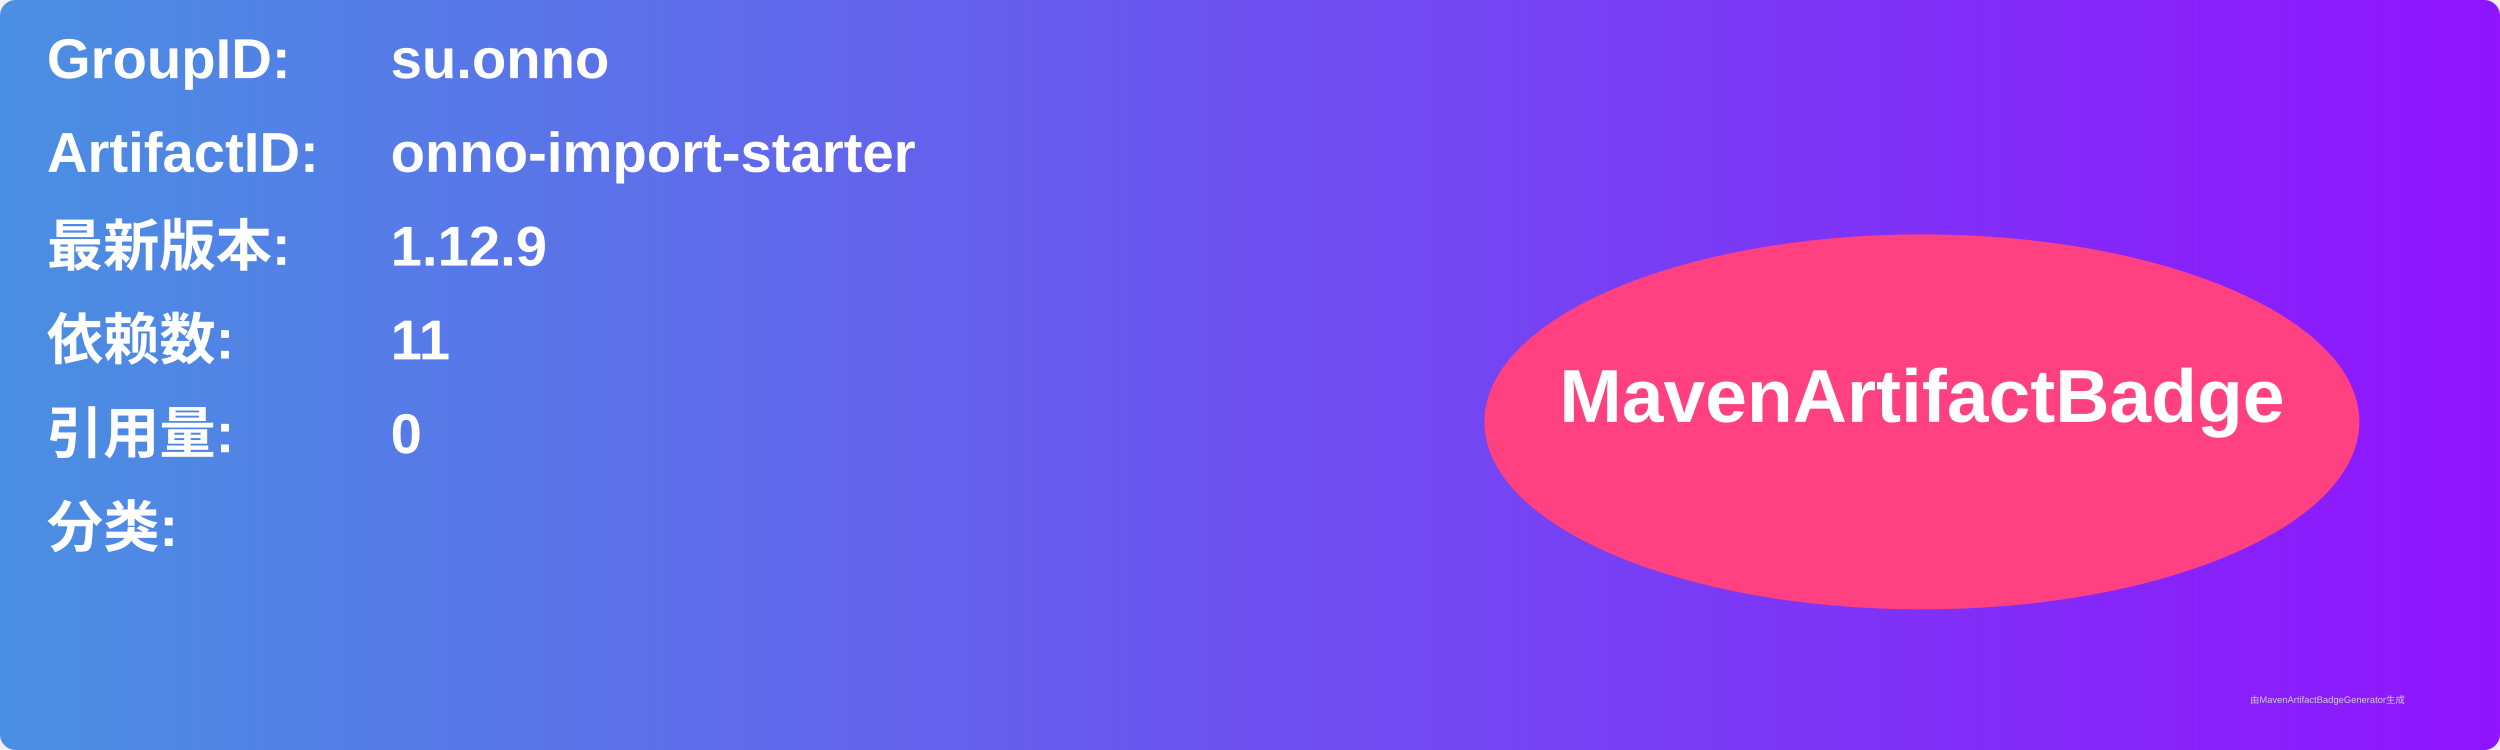
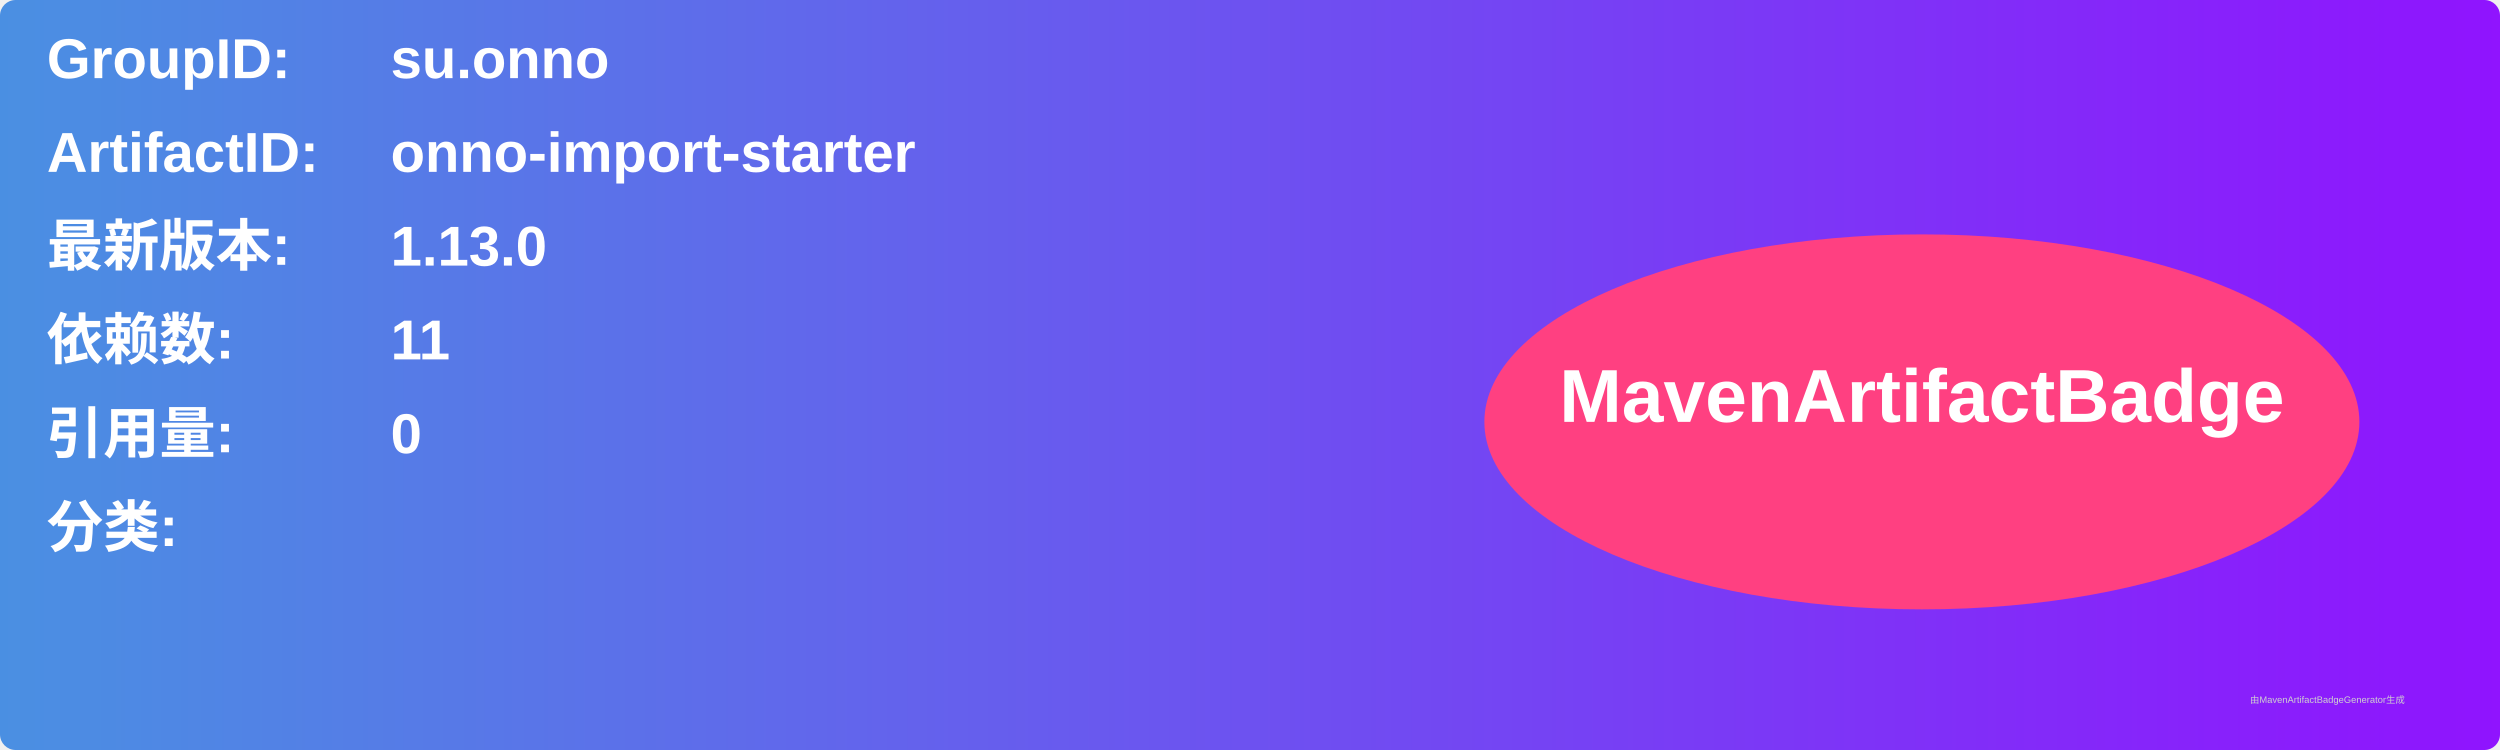
<svg xmlns="http://www.w3.org/2000/svg" width="800" height="240" viewBox="0 0 800 240">
  <linearGradient id="grad" x1="0%" y1="0%" x2="100%" y2="0%">
    <stop offset="0%" stop-color="#4a90e2" />
    <stop offset="100%" stop-color="#9013fe" />
  </linearGradient>
  <rect width="100%" height="100%" rx="5" ry="5" fill="url(#grad)" />
  <g transform="translate(15, 15)">
    <text x="0" y="10" font-family="Arial" font-size="18" fill="white" font-weight="bold" width="260">GroupID:</text>
    <text x="110" y="10" font-family="Arial" font-size="18" fill="white" font-weight="bold" width="460">su.onno</text>
    <text x="0" y="40" font-family="Arial" font-size="18" fill="white" font-weight="bold" width="260">ArtifactID:</text>
    <text x="110" y="40" font-family="Arial" font-size="18" fill="white" font-weight="bold" width="460">onno-import-starter</text>
    <text x="0" y="70" font-family="Arial" font-size="18" fill="white" font-weight="bold">最新版本:</text>
    <text x="110" y="70" font-family="Arial" font-size="18" fill="white" font-weight="bold">
-       <tspan font-weight="bold">1.12.9</tspan>
+       <tspan font-weight="bold">1.13.0</tspan>
    </text>
    <text x="0" y="100" font-family="Arial" font-size="18" fill="white" font-weight="bold">依赖数: </text>
    <text x="110" y="100" font-family="Arial" font-size="18" fill="white">
      <tspan font-weight="bold">11</tspan>
    </text>
    <text x="0" y="130" font-family="Arial" font-size="18" fill="white" font-weight="bold">引用量: </text>
    <text x="110" y="130" font-family="Arial" font-size="18" fill="white">
      <tspan font-weight="bold">0</tspan>
    </text>
    <text x="0" y="160" font-family="Arial" font-size="18" fill="white" font-weight="bold">分类:</text>
    <text x="10" y="190" font-family="Arial" font-size="10" fill="white">
      <tspan font-weight="bold" />
    </text>
    <ellipse cx="600" cy="120" rx="140" ry="60" fill="#ff4081" />
    <text x="600" y="120" text-anchor="middle" font-family="Arial" font-size="24" fill="white" font-weight="bold">MavenArtifactBadge</text>
  </g>
  <text x="720" y="225" font-family="Arial" font-size="3" fill="#d0d0d0">由MavenArtifactBadgeGenerator生成</text>
</svg>
